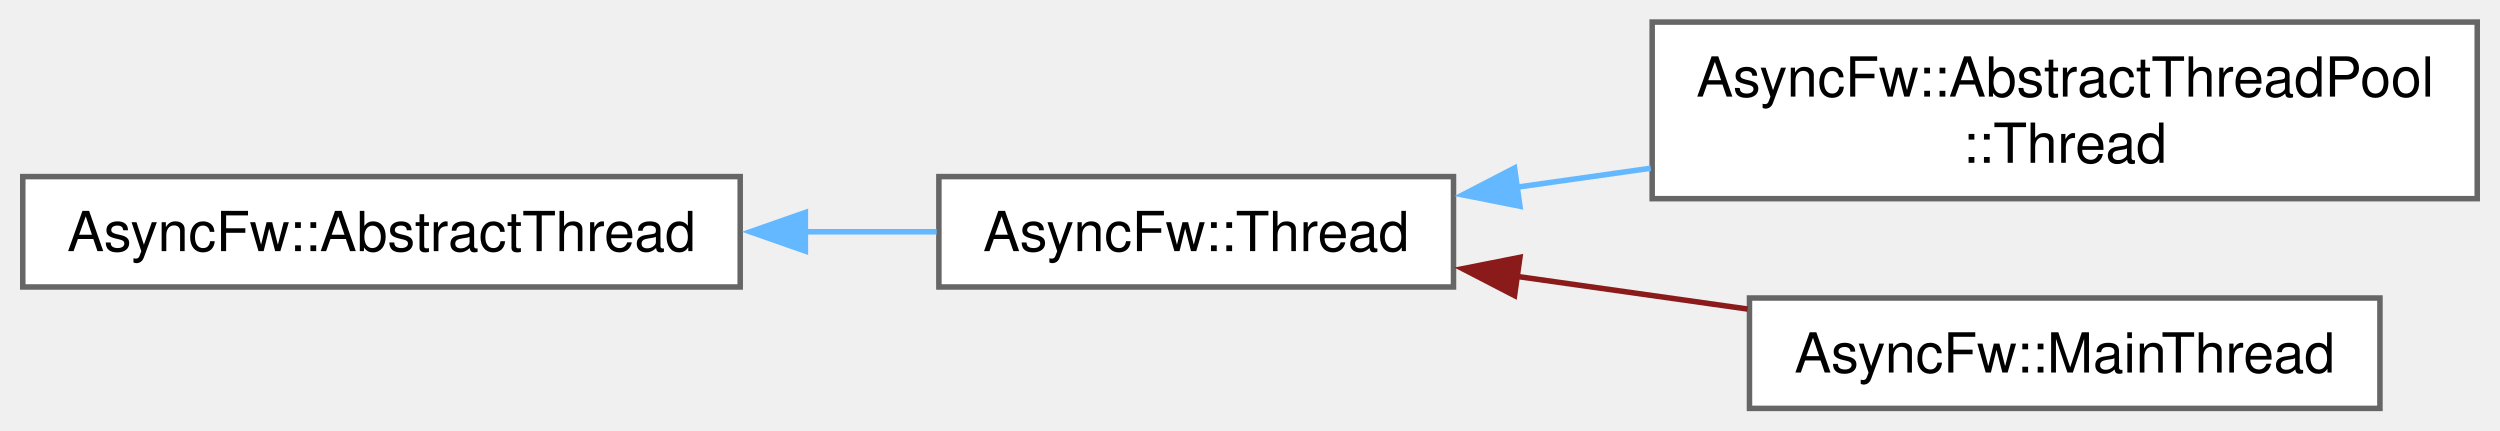
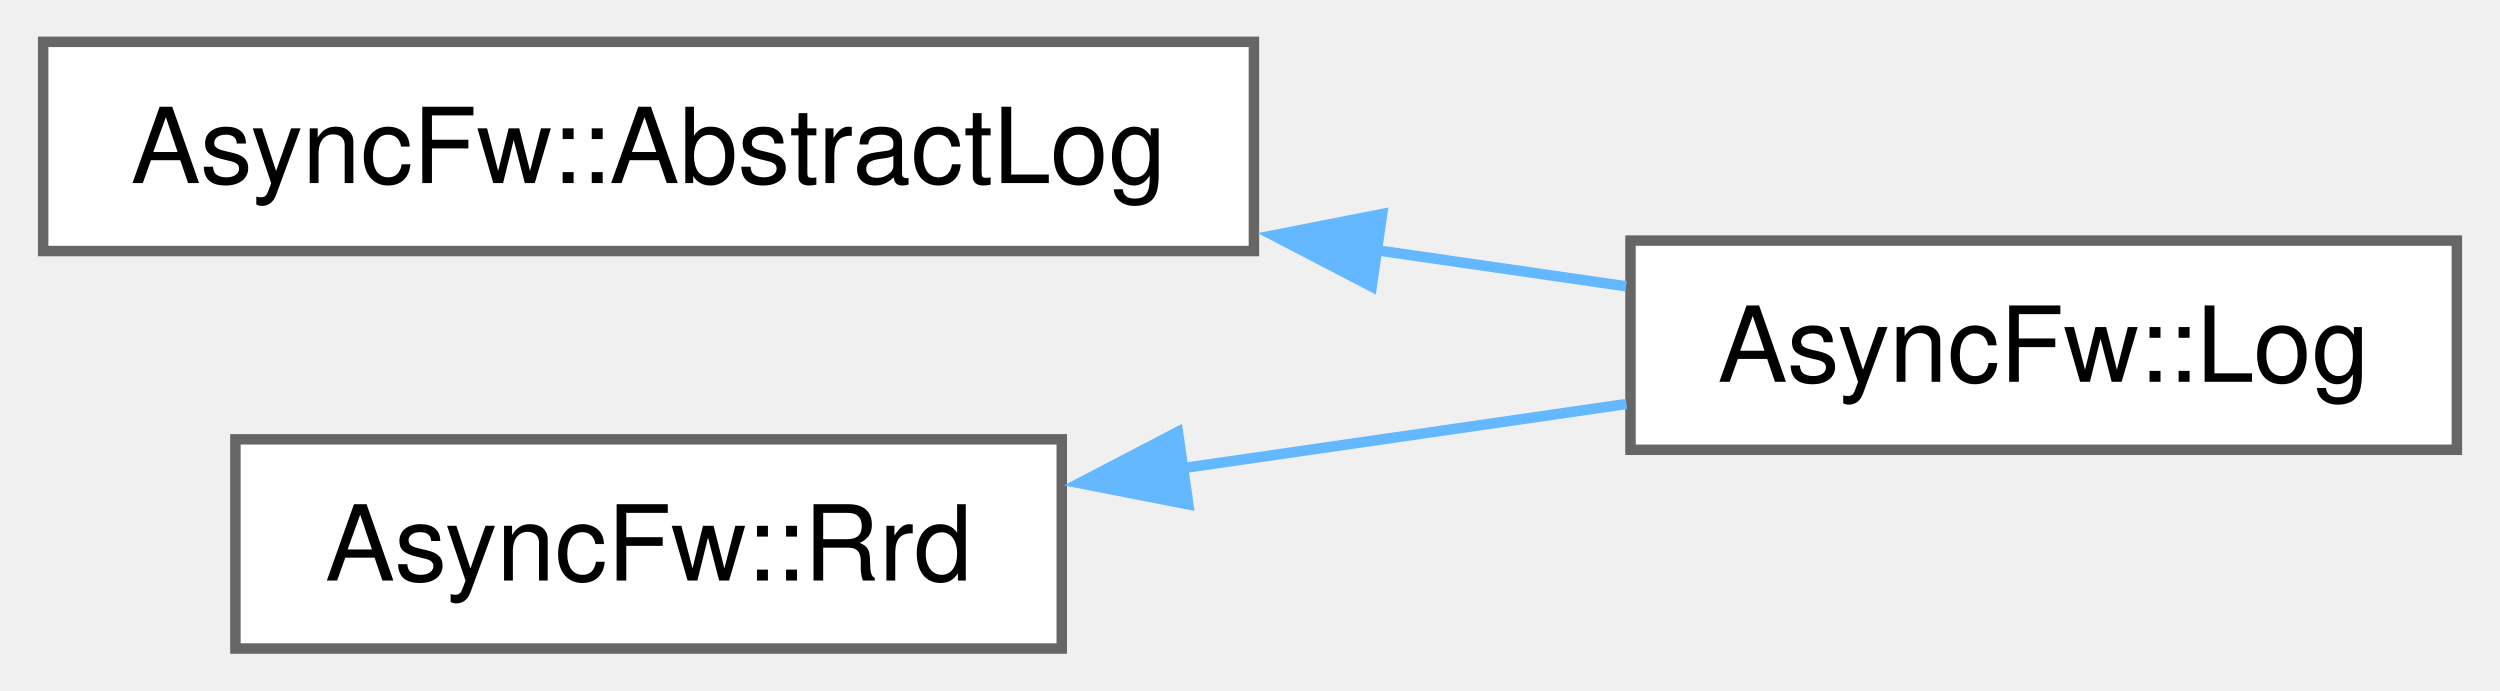
- <svg xmlns="http://www.w3.org/2000/svg" xmlns:xlink="http://www.w3.org/1999/xlink" width="453pt" height="78pt" viewBox="0.00 0.00 452.75 78.00">
-   <g id="graph0" class="graph" transform="scale(1 1) rotate(0) translate(4 74)">
+ <svg xmlns="http://www.w3.org/2000/svg" xmlns:xlink="http://www.w3.org/1999/xlink" width="239pt" height="66pt" viewBox="0.00 0.00 238.75 66.00">
+   <g id="graph0" class="graph" transform="scale(1 1) rotate(0) translate(4 62)">
    <g id="Node000000" class="node">
      <g id="a_Node000000">
-         <a xlink:href="classAsyncFw_1_1AbstractThread.html" target="_top" xlink:title="The AbstractThread class provides the base functionality for thread management.">
-           <polygon fill="white" stroke="#666666" points="130,-42 0,-42 0,-22 130,-22 130,-42" />
-           <text text-anchor="middle" x="65" y="-28.5" font-family="Helvetica,sans-Serif" font-size="10.00">AsyncFw::AbstractThread</text>
+         <a xlink:href="classAsyncFw_1_1AbstractLog.html" target="_top" xlink:title="The AbstractLog class provides the base functionality for logger.">
+           <polygon fill="white" stroke="#666666" points="115.75,-58 0,-58 0,-38 115.75,-38 115.75,-58" />
+           <text text-anchor="middle" x="57.88" y="-44.5" font-family="Helvetica,sans-Serif" font-size="10.00">AsyncFw::AbstractLog</text>
        </a>
      </g>
    </g>
    <g id="Node000001" class="node">
      <g id="a_Node000001">
-         <a xlink:href="classAsyncFw_1_1Thread.html" target="_top" xlink:title="AsyncFw::Thread thread with sockets.">
-           <polygon fill="white" stroke="#666666" points="259.25,-42 166,-42 166,-22 259.25,-22 259.25,-42" />
-           <text text-anchor="middle" x="212.62" y="-28.5" font-family="Helvetica,sans-Serif" font-size="10.00">AsyncFw::Thread</text>
+         <a xlink:href="classAsyncFw_1_1Log.html" target="_top" xlink:title="The Log class.">
+           <polygon fill="white" stroke="#666666" points="230.75,-39 151.75,-39 151.75,-19 230.75,-19 230.75,-39" />
+           <text text-anchor="middle" x="191.25" y="-25.5" font-family="Helvetica,sans-Serif" font-size="10.00">AsyncFw::Log</text>
        </a>
      </g>
    </g>
-     <g id="edge27_Node000000_Node000001" class="edge">
-       <g id="a_edge27_Node000000_Node000001">
+     <g id="edge26_Node000000_Node000001" class="edge">
+       <g id="a_edge26_Node000000_Node000001">
        <a xlink:title=" ">
-           <path fill="none" stroke="#63b8ff" d="M141.77,-32C149.89,-32 157.97,-32 165.59,-32" />
-           <polygon fill="#63b8ff" stroke="#63b8ff" points="141.81,-28.5 131.81,-32 141.81,-35.5 141.81,-28.5" />
+           <path fill="none" stroke="#63b8ff" d="M127.33,-38.1C135.56,-36.91 143.73,-35.73 151.33,-34.63" />
+           <polygon fill="#63b8ff" stroke="#63b8ff" points="127.01,-34.61 117.61,-39.5 128.01,-41.54 127.01,-34.61" />
        </a>
      </g>
    </g>
    <g id="Node000002" class="node">
      <g id="a_Node000002">
-         <a xlink:href="classAsyncFw_1_1AbstractThreadPool_1_1Thread.html" target="_top" xlink:title=" ">
-           <polygon fill="white" stroke="#666666" points="444.75,-70 295.25,-70 295.25,-38 444.75,-38 444.75,-70" />
-           <text text-anchor="start" x="303.25" y="-56.5" font-family="Helvetica,sans-Serif" font-size="10.00">AsyncFw::AbstractThreadPool</text>
-           <text text-anchor="middle" x="370" y="-44.5" font-family="Helvetica,sans-Serif" font-size="10.00">::Thread</text>
+         <a xlink:href="classAsyncFw_1_1Rrd.html" target="_top" xlink:title="The Rrd class.">
+           <polygon fill="white" stroke="#666666" points="97.38,-20 18.38,-20 18.38,0 97.38,0 97.38,-20" />
+           <text text-anchor="middle" x="57.88" y="-6.5" font-family="Helvetica,sans-Serif" font-size="10.00">AsyncFw::Rrd</text>
        </a>
      </g>
    </g>
-     <g id="edge28_Node000001_Node000002" class="edge">
-       <g id="a_edge28_Node000001_Node000002">
+     <g id="edge27_Node000002_Node000001" class="edge">
+       <g id="a_edge27_Node000002_Node000001">
        <a xlink:title=" ">
-           <path fill="none" stroke="#63b8ff" d="M270.72,-40.08C278.62,-41.2 286.83,-42.37 294.99,-43.52" />
-           <polygon fill="#63b8ff" stroke="#63b8ff" points="271.29,-36.63 260.9,-38.69 270.31,-43.56 271.29,-36.63" />
-         </a>
-       </g>
-     </g>
-     <g id="Node000003" class="node">
-       <g id="a_Node000003">
-         <a xlink:href="classAsyncFw_1_1MainThread.html" target="_top" xlink:title="A static control interface managing the application's primary execution thread (Main Thread).">
-           <polygon fill="white" stroke="#666666" points="427.12,-20 312.88,-20 312.88,0 427.12,0 427.12,-20" />
-           <text text-anchor="middle" x="370" y="-6.5" font-family="Helvetica,sans-Serif" font-size="10.00">AsyncFw::MainThread</text>
-         </a>
-       </g>
-     </g>
-     <g id="edge29_Node000001_Node000003" class="edge">
-       <g id="a_edge29_Node000001_Node000003">
-         <a xlink:title=" ">
-           <path fill="none" stroke="#8b1a1a" d="M270.63,-23.93C284.3,-21.99 298.89,-19.93 312.54,-18" />
-           <polygon fill="#8b1a1a" stroke="#8b1a1a" points="270.31,-20.44 260.9,-25.31 271.29,-27.37 270.31,-20.44" />
+           <path fill="none" stroke="#63b8ff" d="M108.64,-17.2C122.78,-19.24 137.97,-21.44 151.37,-23.38" />
+           <polygon fill="#63b8ff" stroke="#63b8ff" points="109.48,-13.78 99.08,-15.81 108.48,-20.71 109.48,-13.78" />
        </a>
      </g>
    </g>
  </g>
</svg>
